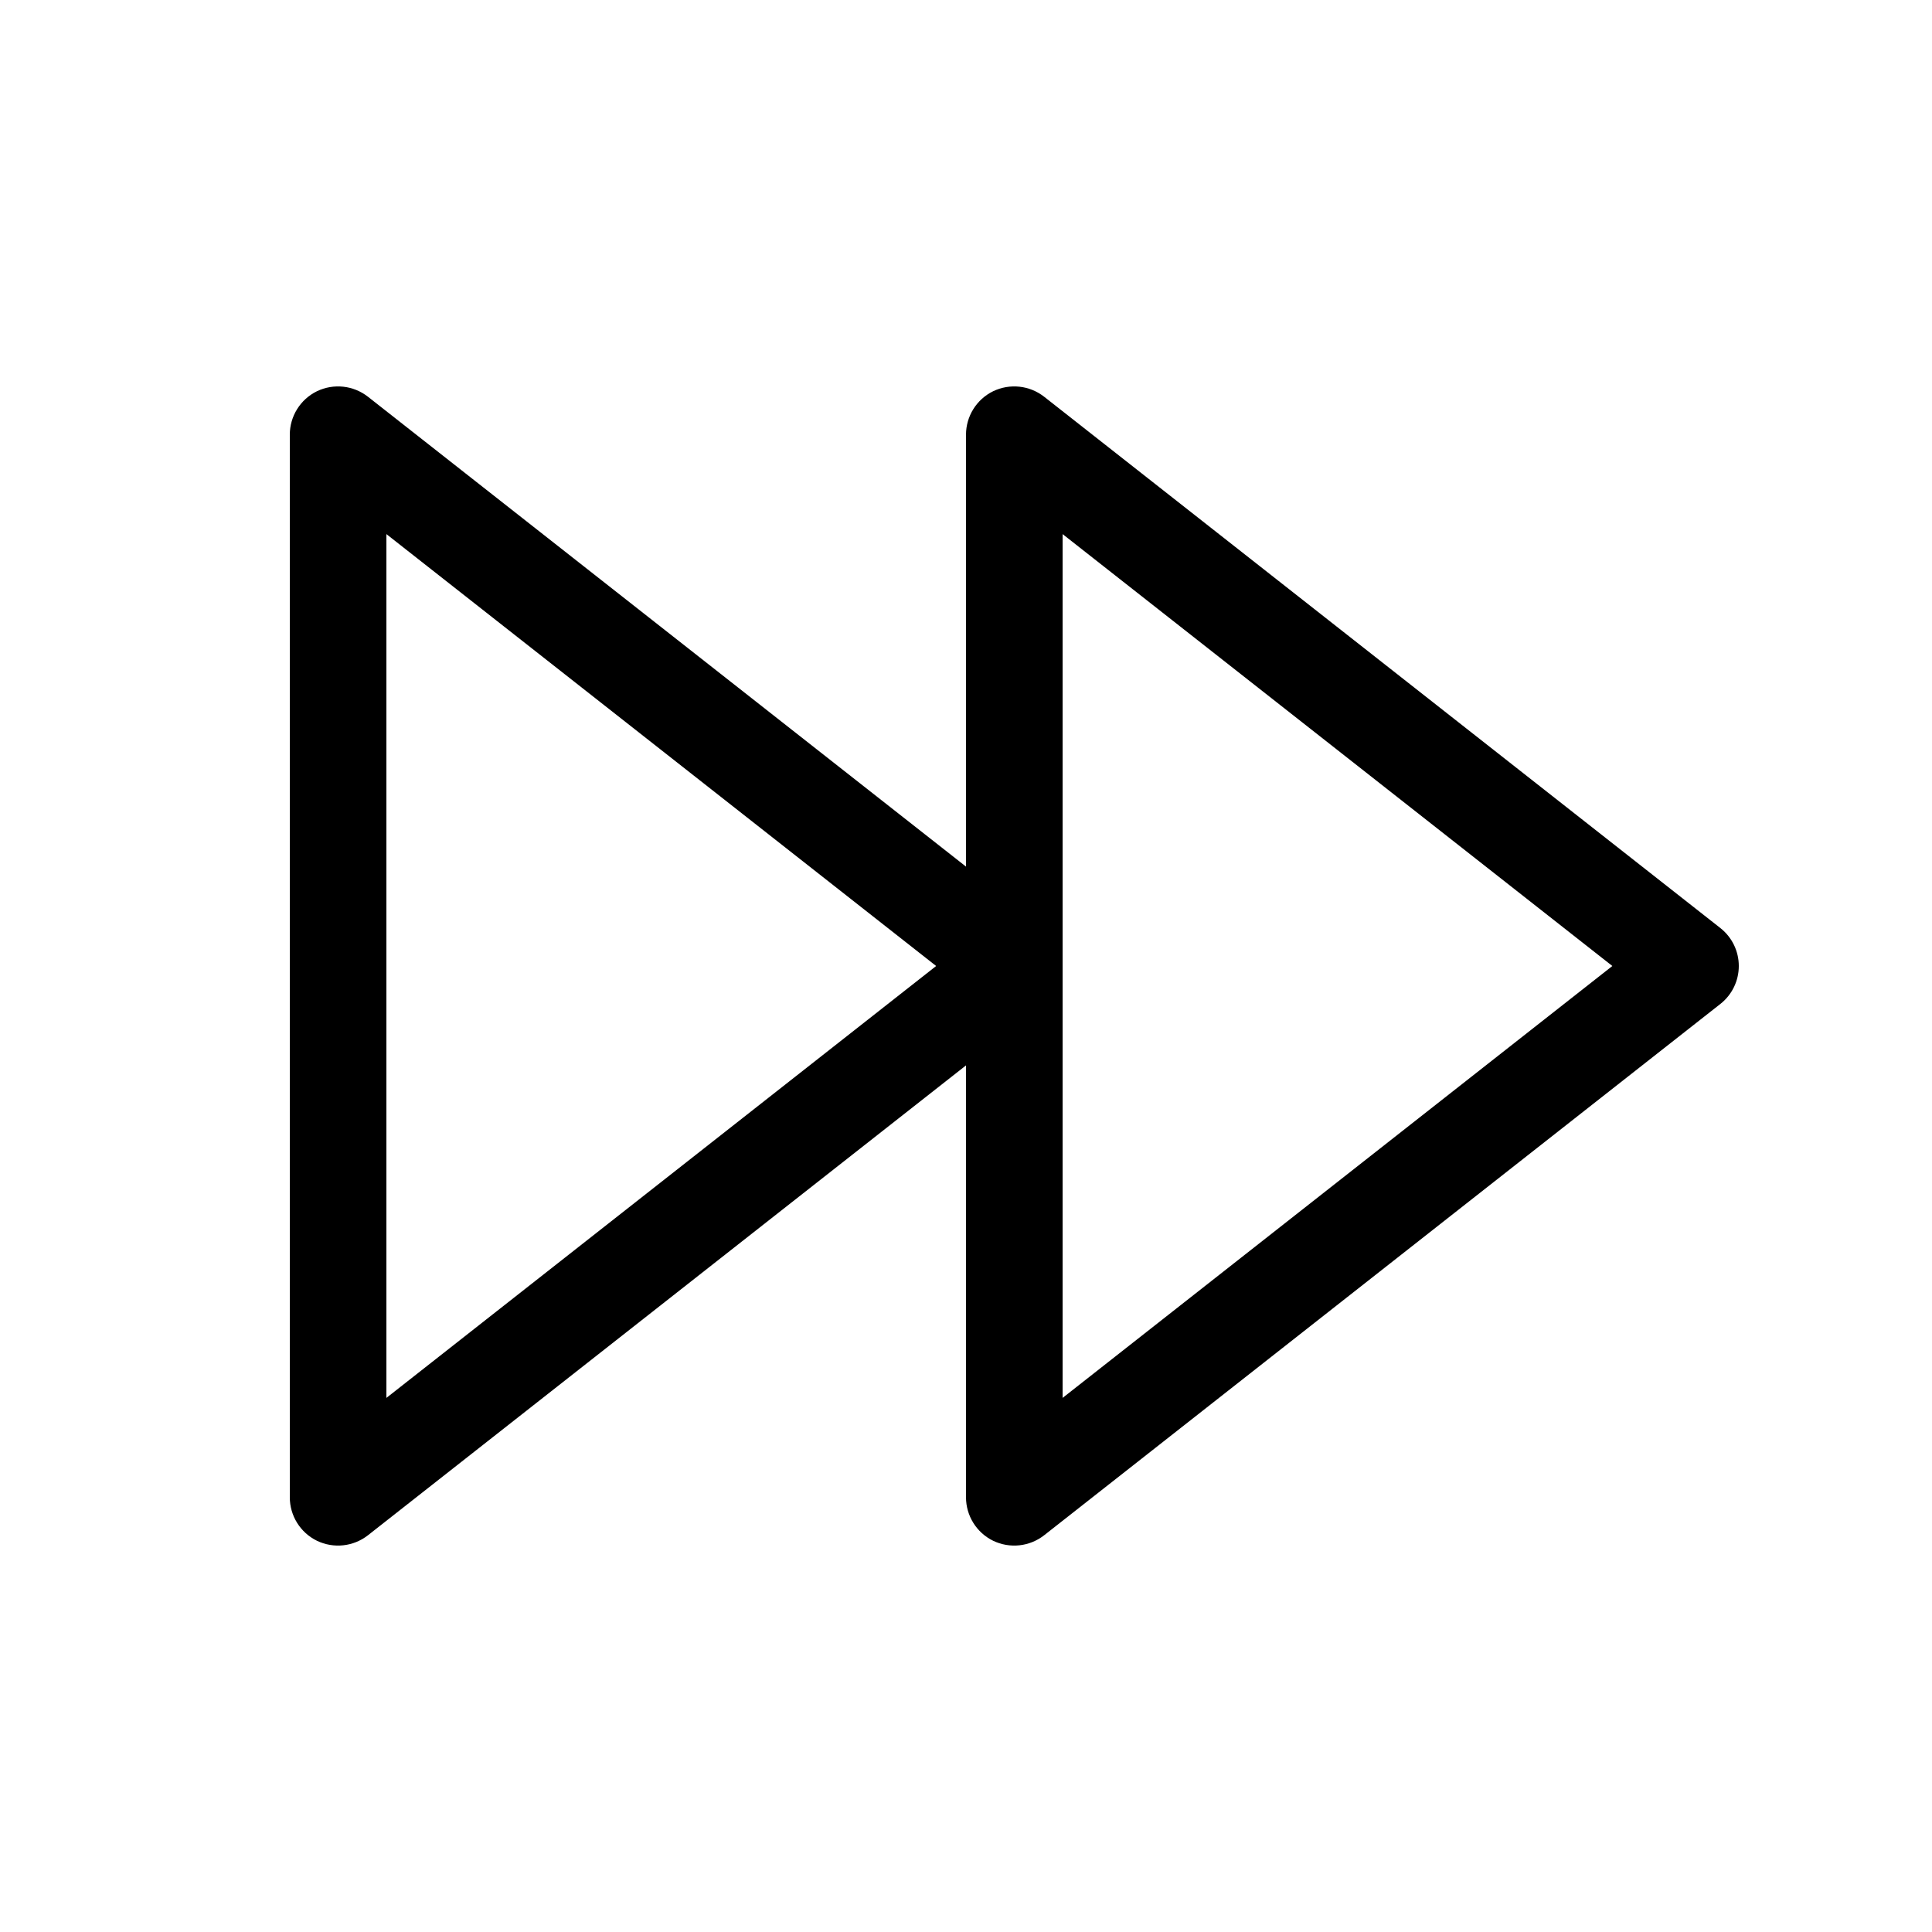
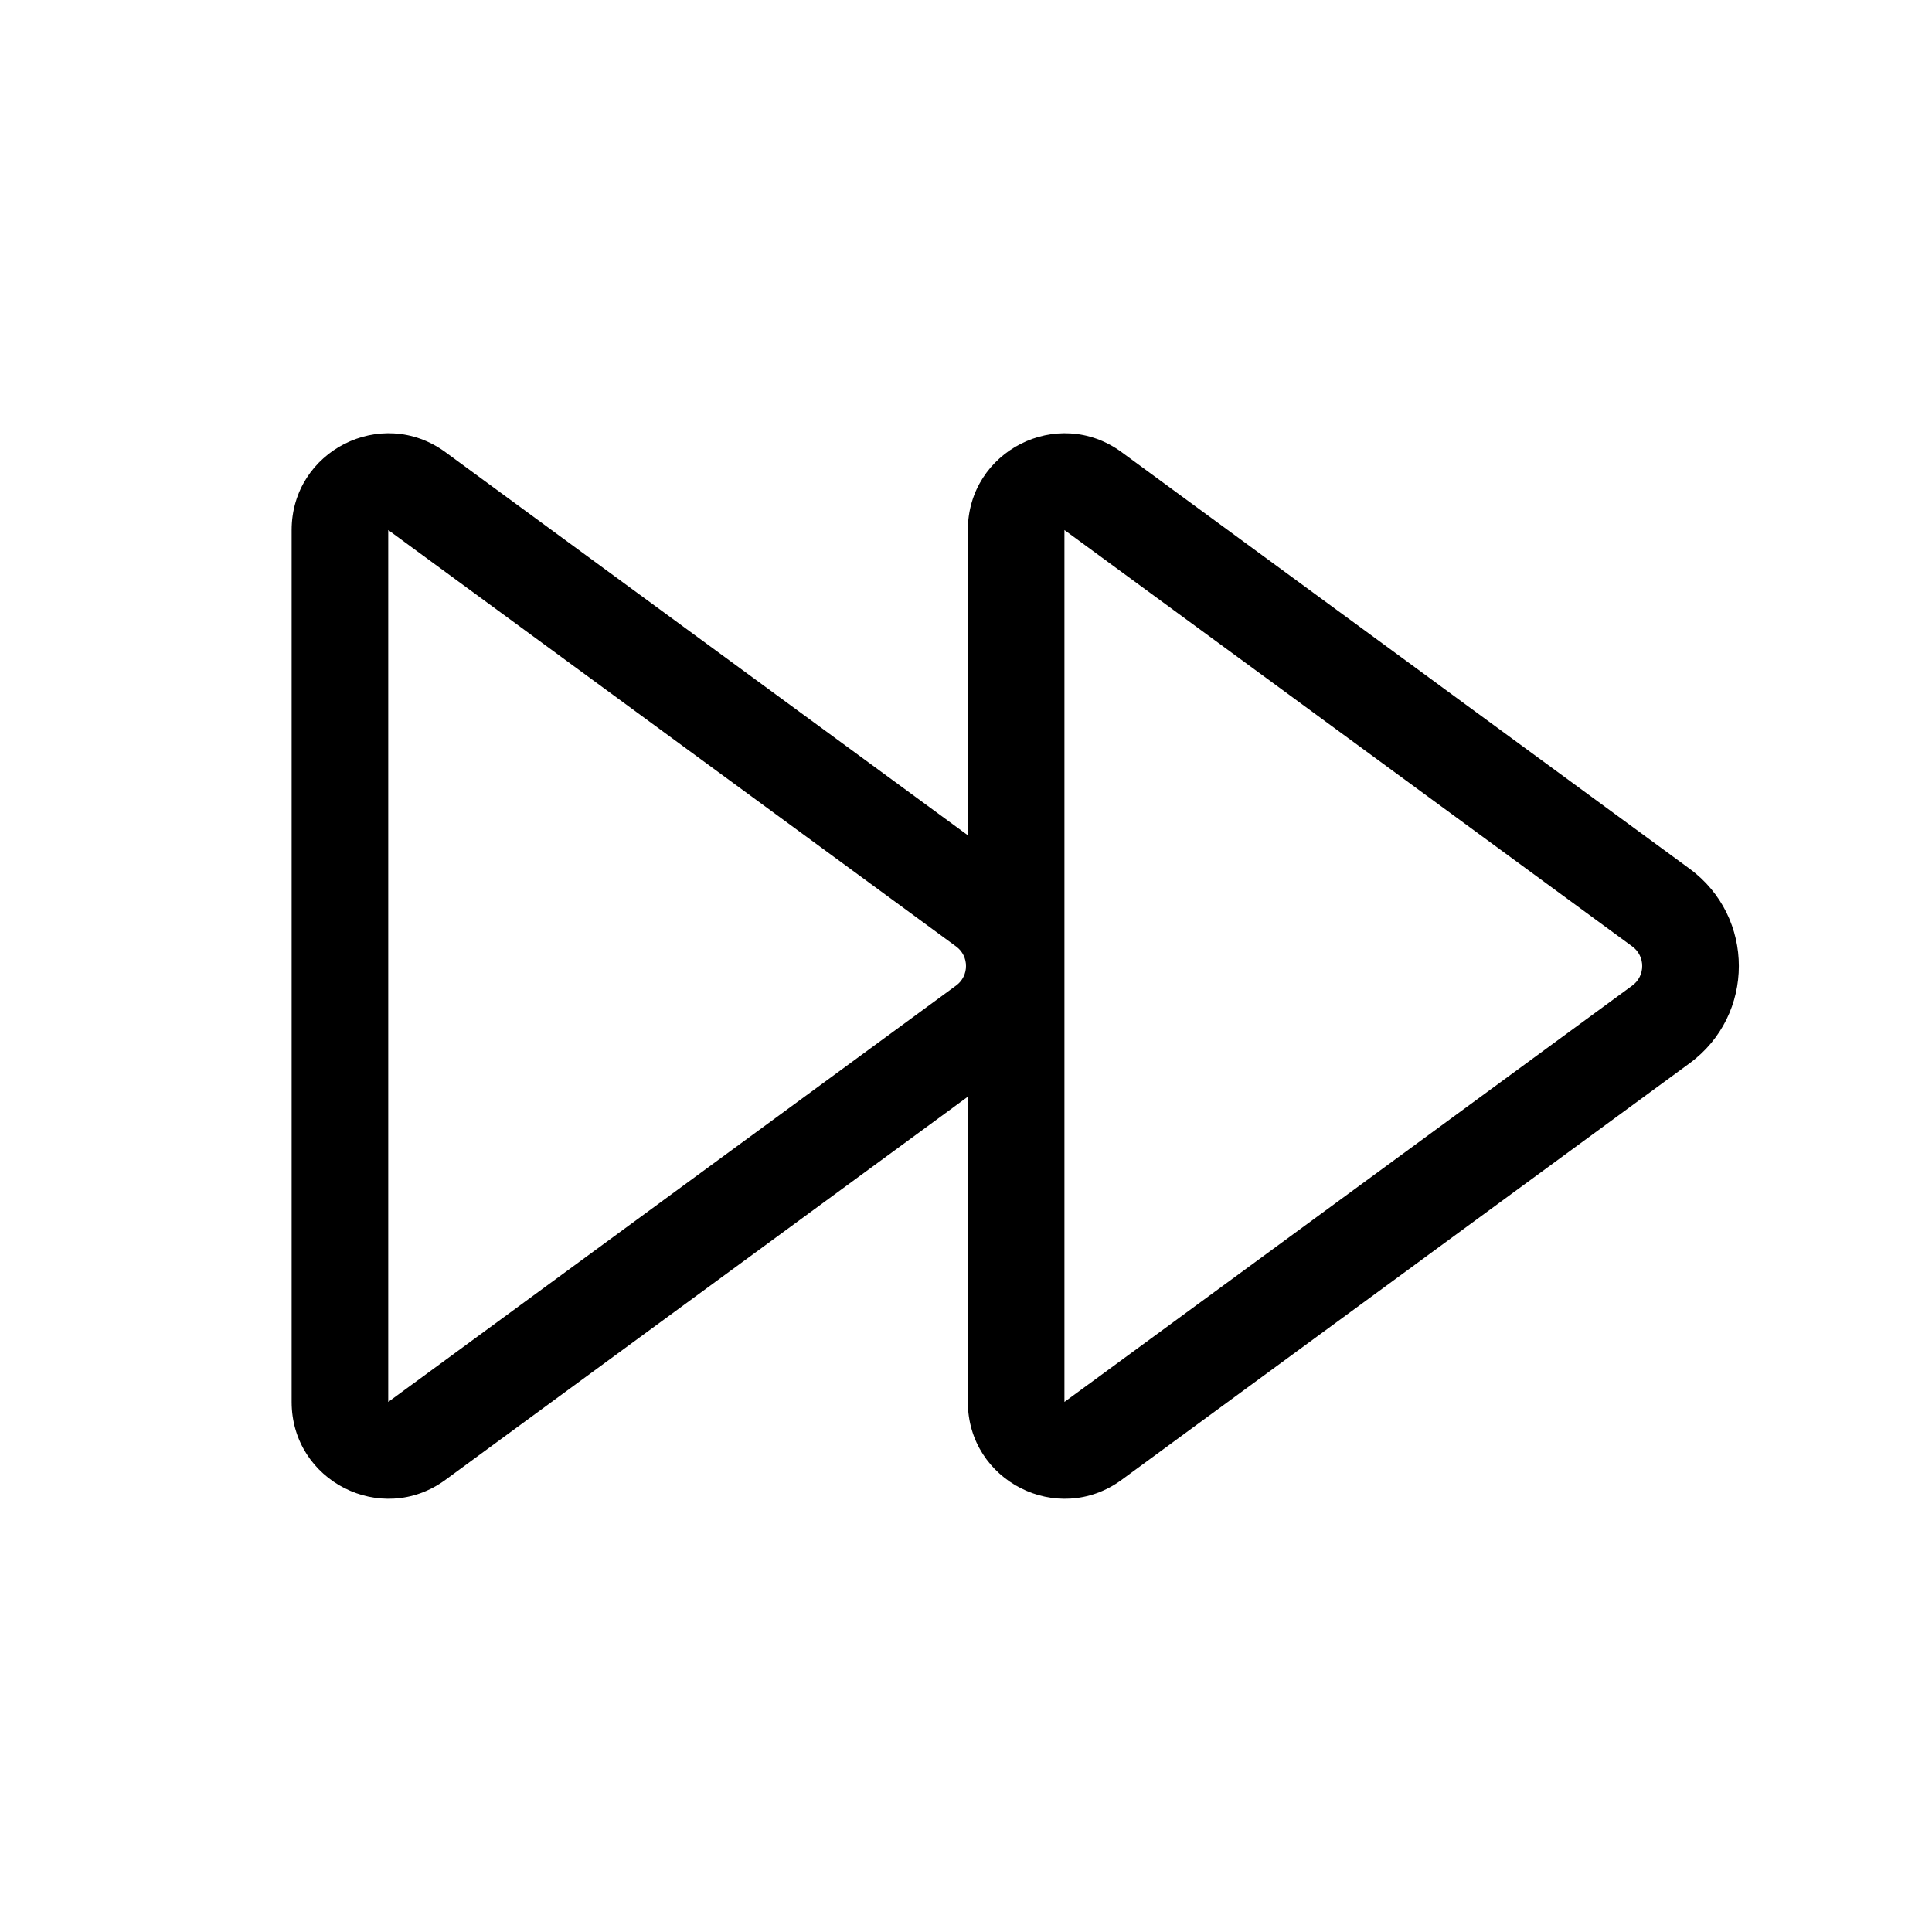
<svg xmlns="http://www.w3.org/2000/svg" viewBox="0 0 20 20" fill="none">
-   <path d="M3 4.5C3 4.309 3.109 4.134 3.281 4.05C3.454 3.967 3.658 3.989 3.809 4.107L10 8.971V4.5C10 4.309 10.109 4.134 10.281 4.05C10.454 3.967 10.658 3.989 10.809 4.107L17.809 9.607C17.93 9.702 18 9.847 18 10C18 10.153 17.93 10.298 17.809 10.393L10.809 15.893C10.658 16.011 10.454 16.033 10.281 15.95C10.109 15.866 10 15.691 10 15.5V11.029L3.809 15.893C3.658 16.011 3.454 16.033 3.281 15.95C3.109 15.866 3 15.691 3 15.5V4.5ZM11 14.471L16.691 10L11 5.529V14.471ZM4 14.471L9.691 10L4 5.529V14.471Z" fill="currentColor" />
+   <path d="M10.019 5.487C10.019 4.668 10.949 4.196 11.61 4.68L17.489 8.992C18.171 9.491 18.171 10.509 17.489 11.008L11.61 15.32C10.949 15.804 10.019 15.332 10.019 14.513V11.353L4.61 15.32C3.949 15.804 3.019 15.332 3.019 14.513V5.487C3.019 4.668 3.949 4.196 4.61 4.68L10.019 8.647V5.487ZM16.898 9.798L11.019 5.487V14.513L16.898 10.202C17.034 10.102 17.034 9.898 16.898 9.798ZM9.898 9.798L4.019 5.487V14.513L9.898 10.202C10.034 10.102 10.034 9.898 9.898 9.798Z" fill="currentColor" />
</svg>
